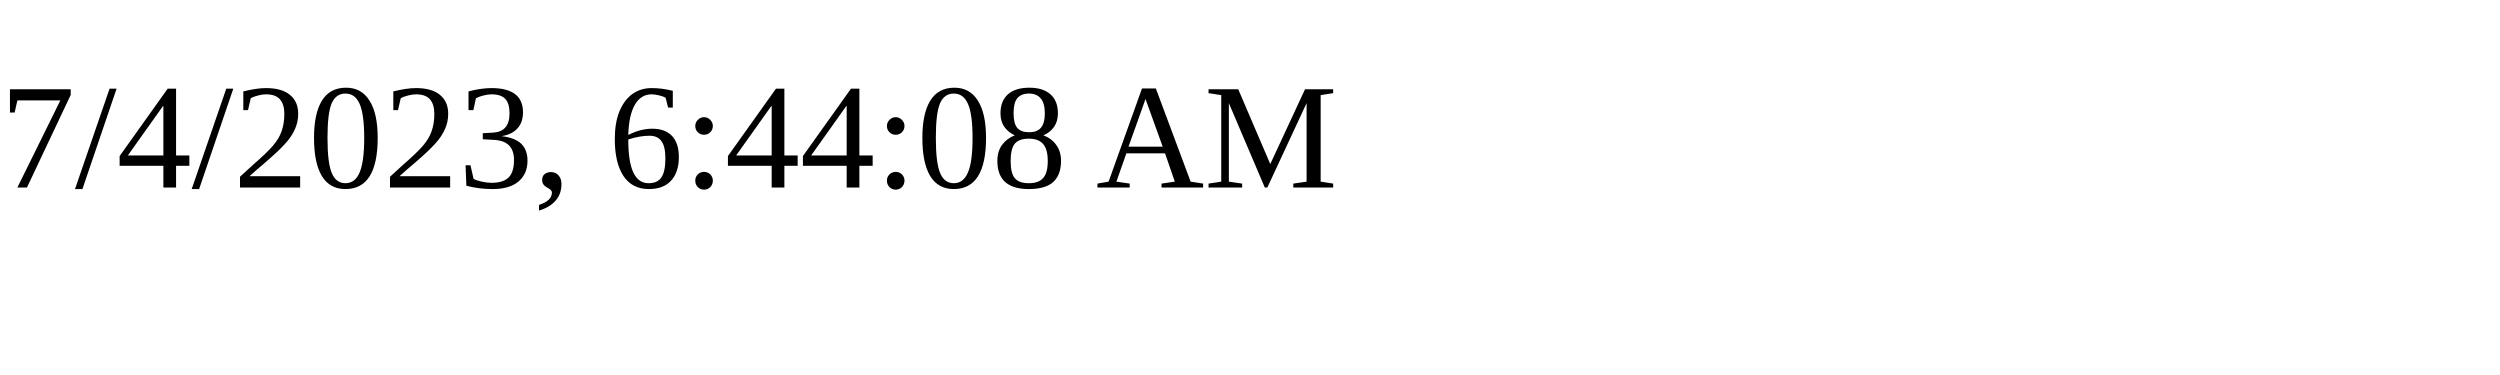
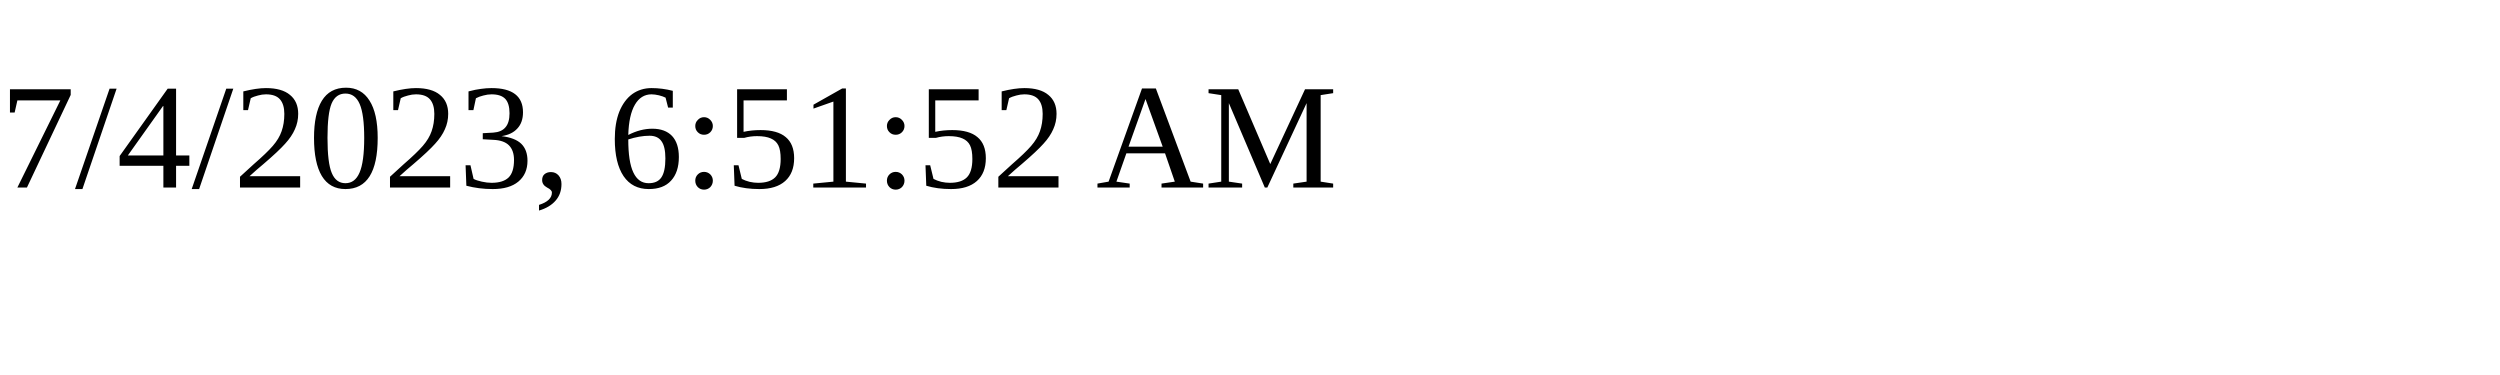
<svg xmlns="http://www.w3.org/2000/svg" height="30" width="200">
-   <text x="0" y="15">7/4/2023, 6:44:08 AM</text>
+   <text x="0" y="15">7/4/2023, 6:51:52 AM</text>
</svg>
